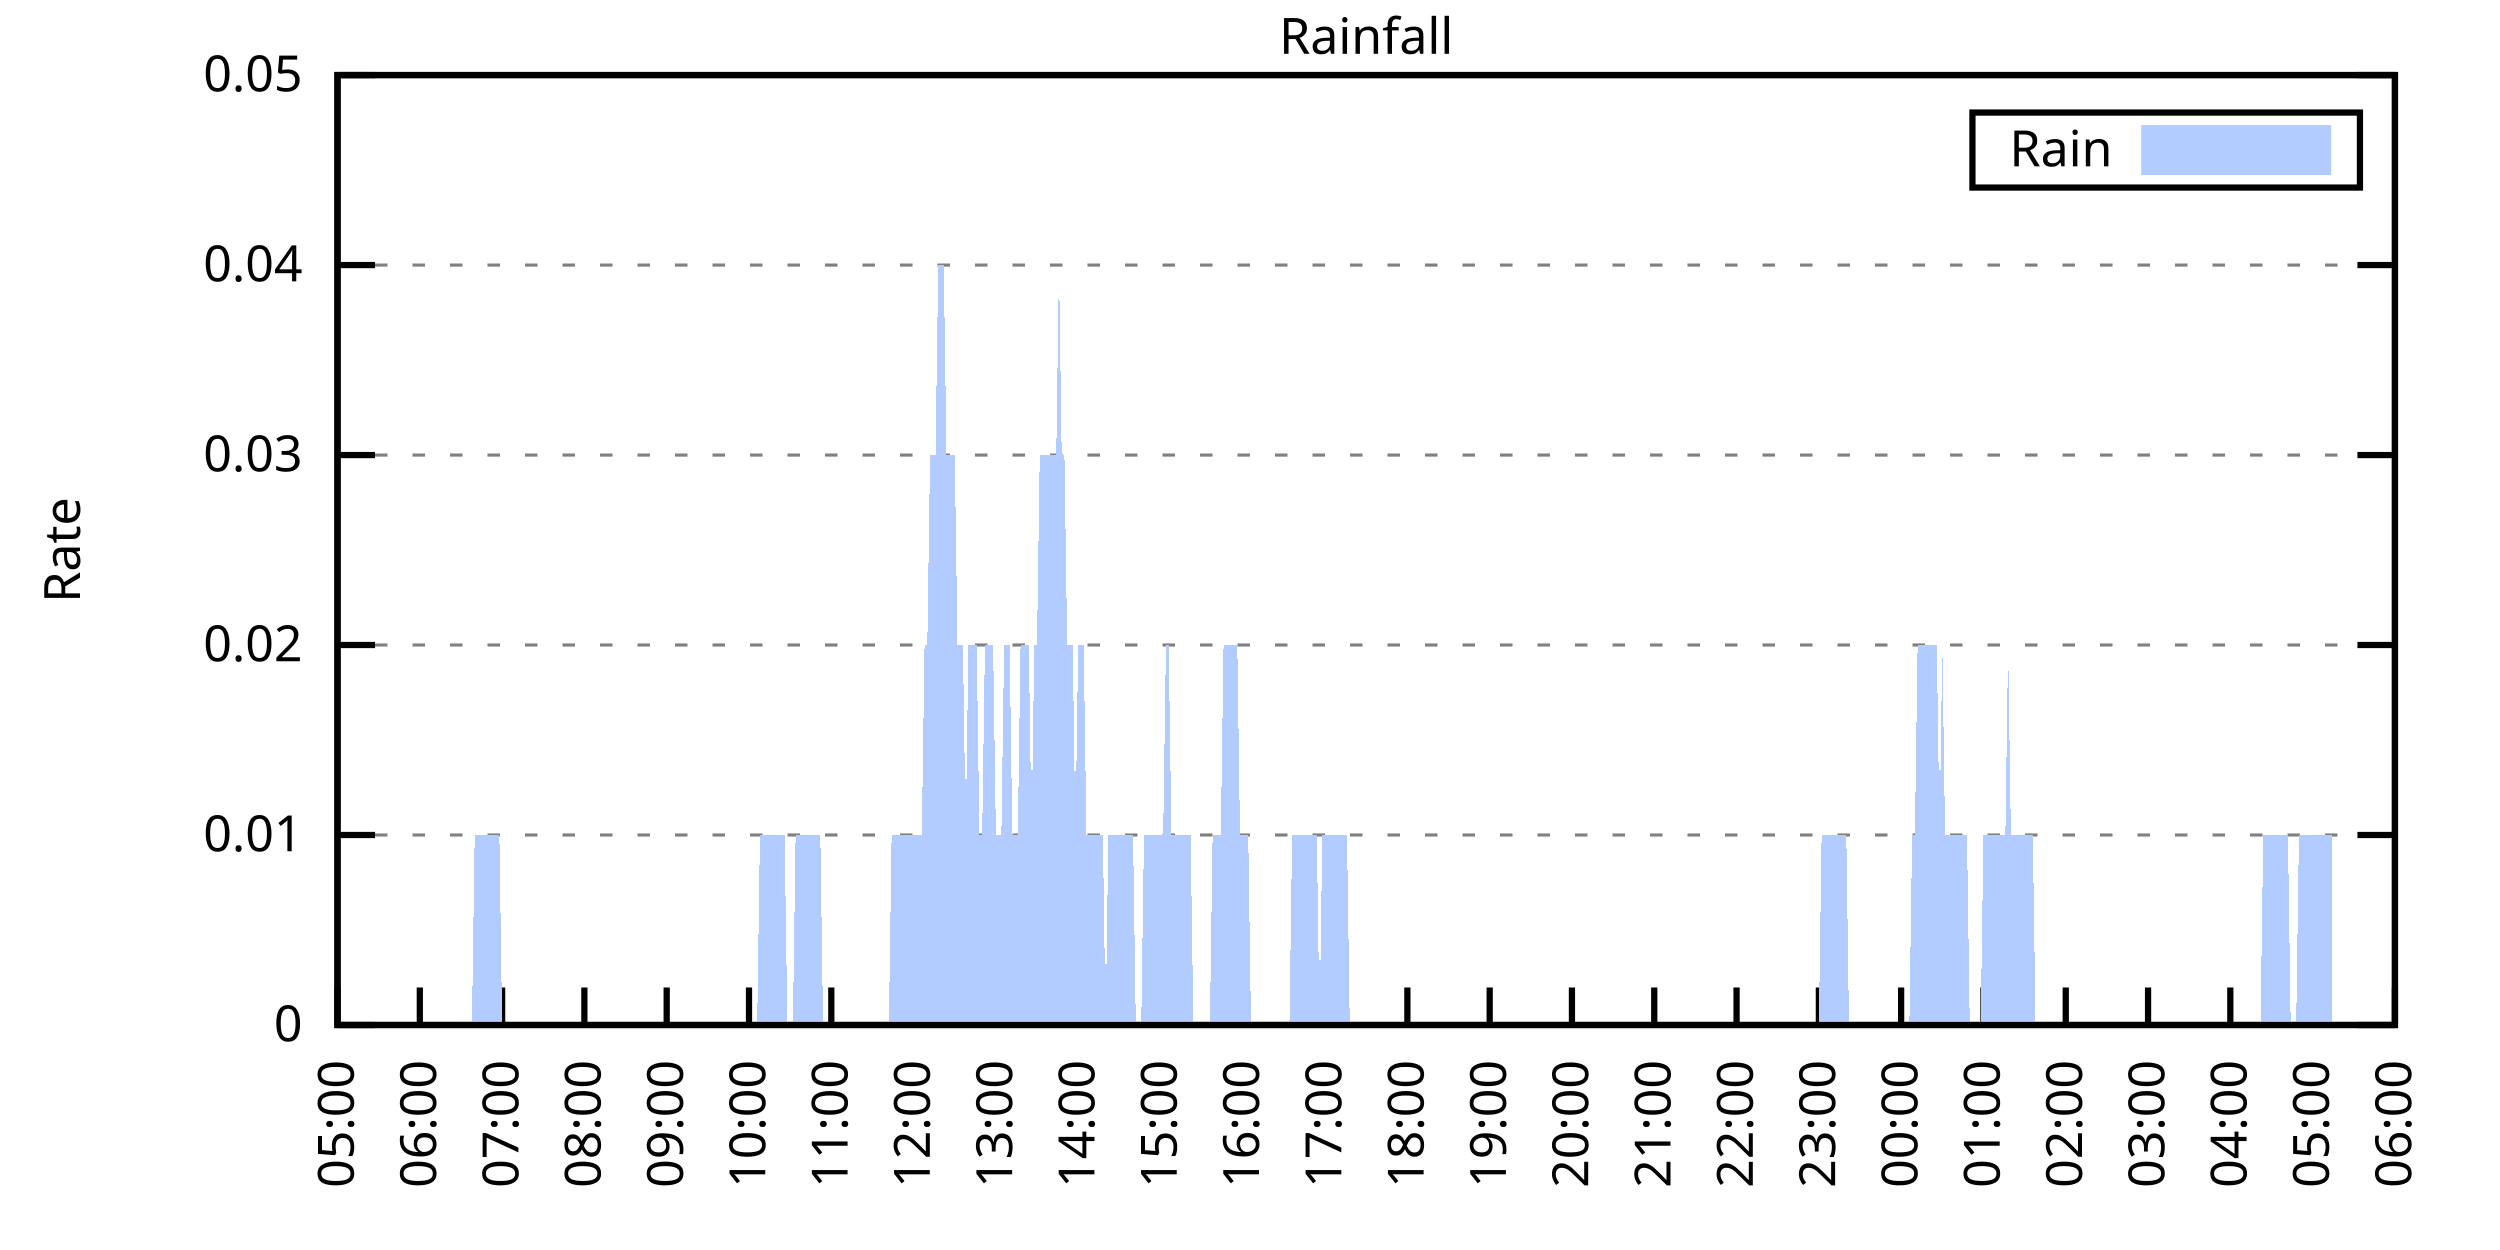
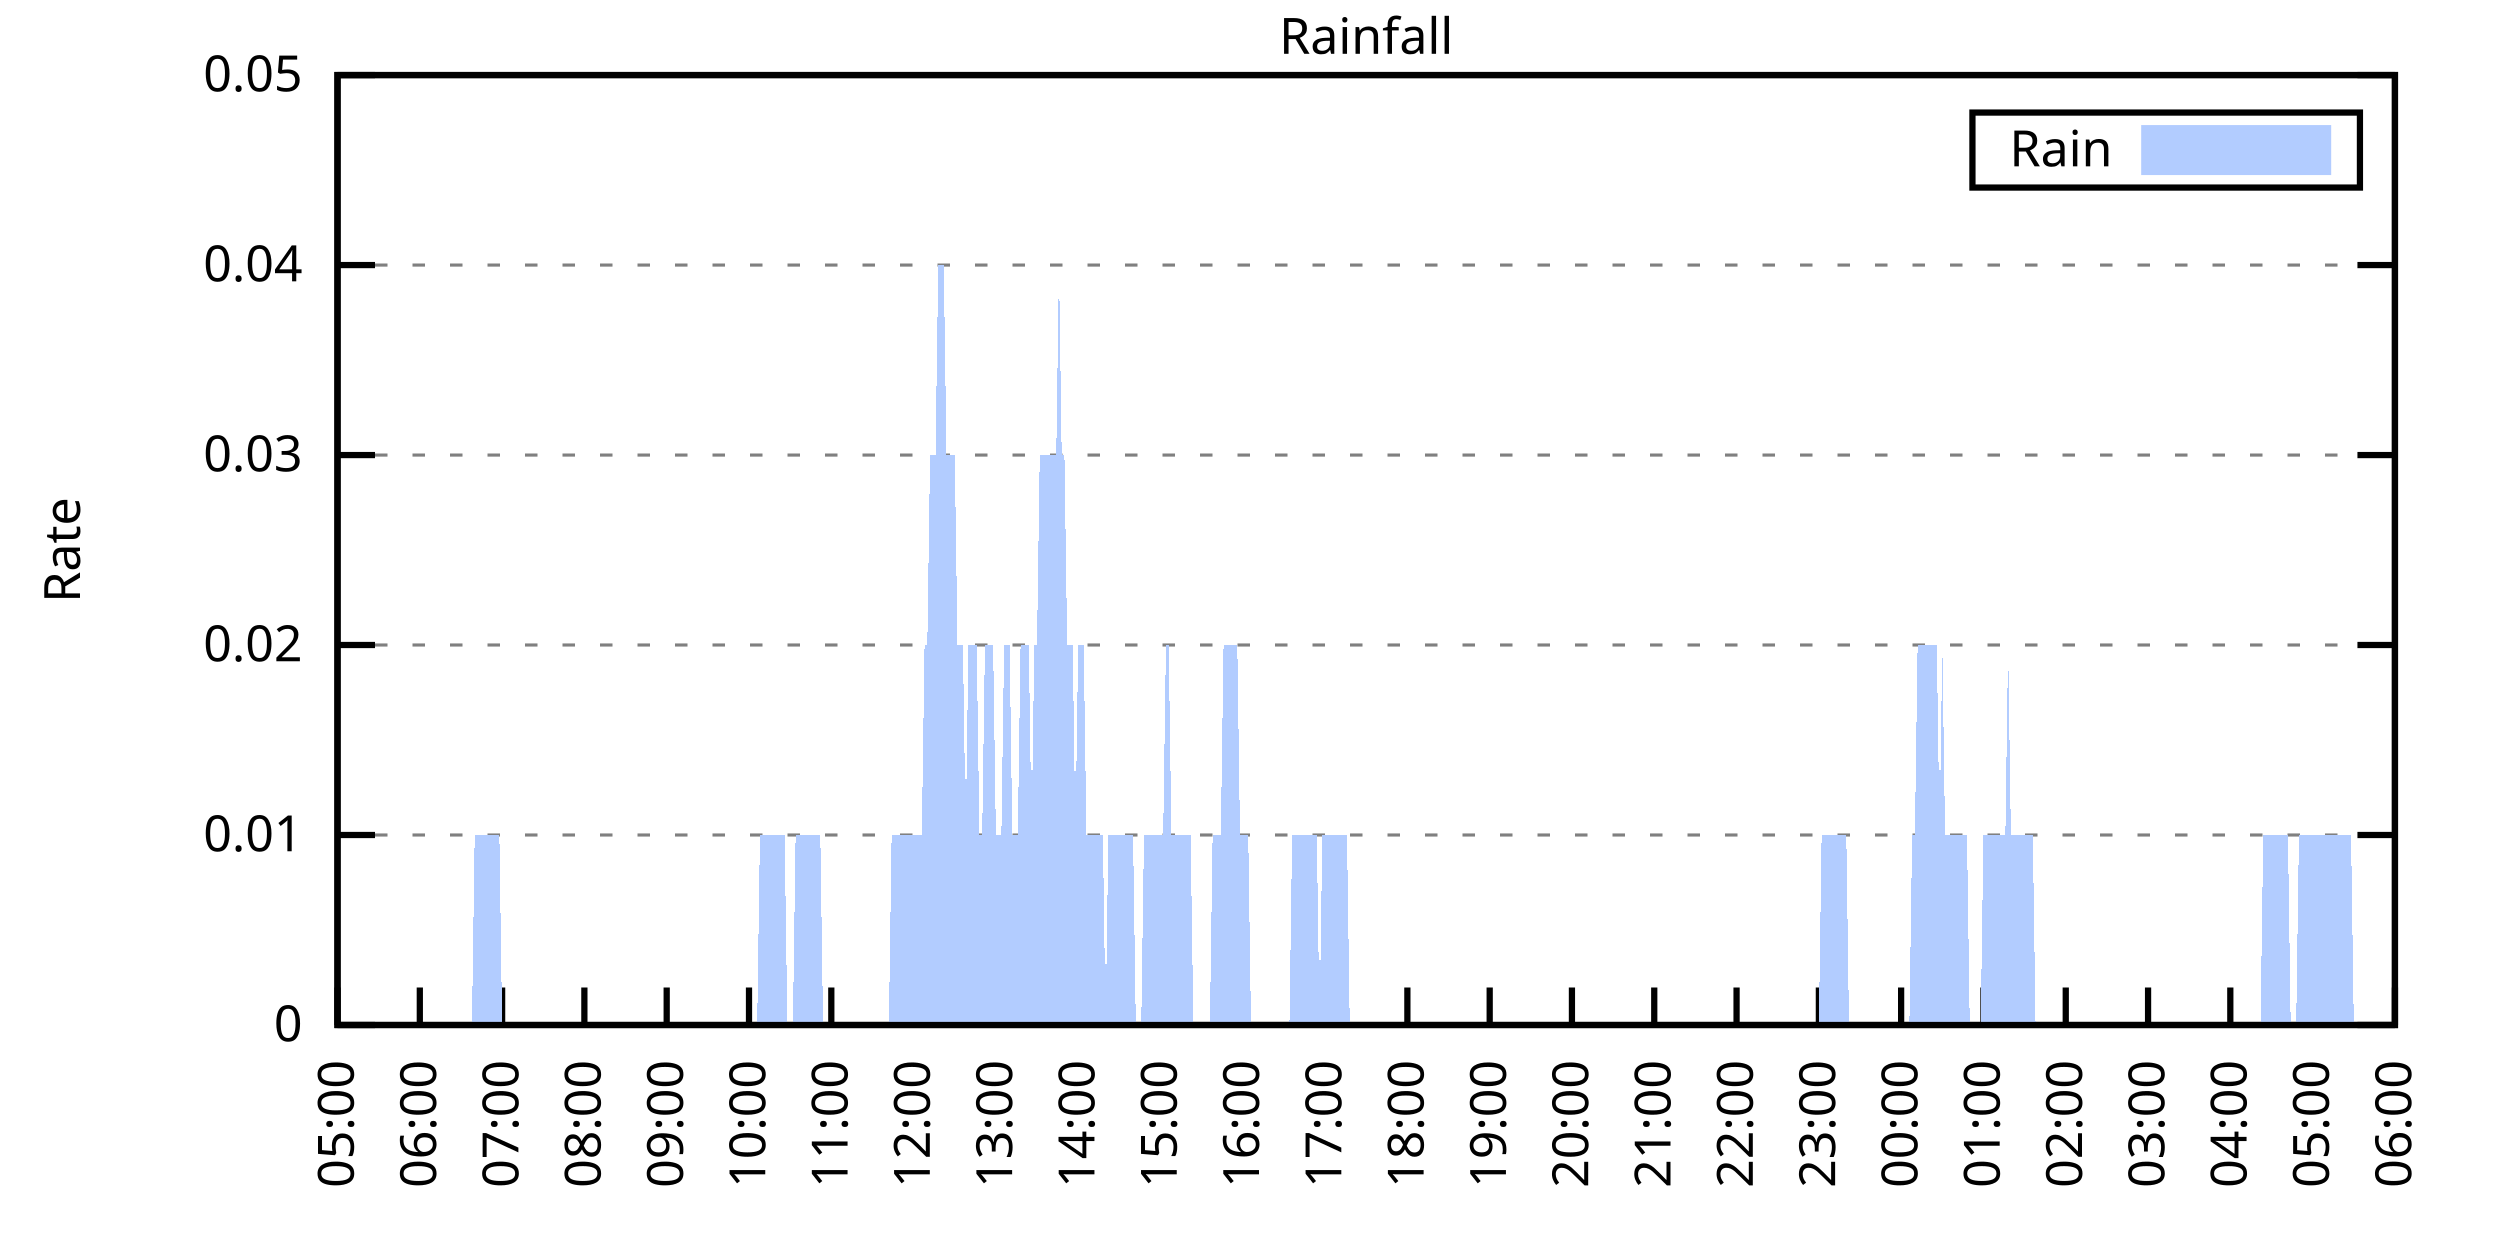
<svg xmlns="http://www.w3.org/2000/svg" xmlns:xlink="http://www.w3.org/1999/xlink" width="400" height="200" viewBox="0 0 400 200">
  <g id="gnuplot_canvas">
    <rect x="0" y="0" width="400" height="200" fill="none" />
    <defs>
      <circle id="gpDot" r="0.5" stroke-width="0.5" stroke="currentColor" />
      <path id="gpPt0" stroke-width="0.333" stroke="currentColor" d="M-1,0 h2 M0,-1 v2" />
      <path id="gpPt1" stroke-width="0.333" stroke="currentColor" d="M-1,-1 L1,1 M1,-1 L-1,1" />
      <path id="gpPt2" stroke-width="0.333" stroke="currentColor" d="M-1,0 L1,0 M0,-1 L0,1 M-1,-1 L1,1 M-1,1 L1,-1" />
      <rect id="gpPt3" stroke-width="0.333" stroke="currentColor" x="-1" y="-1" width="2" height="2" />
      <rect id="gpPt4" stroke-width="0.333" stroke="currentColor" fill="currentColor" x="-1" y="-1" width="2" height="2" />
      <circle id="gpPt5" stroke-width="0.333" stroke="currentColor" cx="0" cy="0" r="1" />
      <use xlink:href="#gpPt5" id="gpPt6" fill="currentColor" stroke="none" />
      <path id="gpPt7" stroke-width="0.333" stroke="currentColor" d="M0,-1.33 L-1.33,0.67 L1.33,0.67 z" />
      <use xlink:href="#gpPt7" id="gpPt8" fill="currentColor" stroke="none" />
      <use xlink:href="#gpPt7" id="gpPt9" stroke="currentColor" transform="rotate(180)" />
      <use xlink:href="#gpPt9" id="gpPt10" fill="currentColor" stroke="none" />
      <use xlink:href="#gpPt3" id="gpPt11" stroke="currentColor" transform="rotate(45)" />
      <use xlink:href="#gpPt11" id="gpPt12" fill="currentColor" stroke="none" />
      <path id="gpPt13" stroke-width="0.333" stroke="currentColor" d="M0,1.330 L1.265,0.411 L0.782,-1.067 L-0.782,-1.076 L-1.265,0.411 z" />
      <use xlink:href="#gpPt13" id="gpPt14" fill="currentColor" stroke="none" />
      <filter id="textbox" filterUnits="objectBoundingBox" x="0" y="0" height="1" width="1">
        <feFlood flood-color="white" flood-opacity="1" result="bgnd" />
        <feComposite in="SourceGraphic" in2="bgnd" operator="atop" />
      </filter>
      <filter id="greybox" filterUnits="objectBoundingBox" x="0" y="0" height="1" width="1">
        <feFlood flood-color="lightgrey" flood-opacity="1" result="grey" />
        <feComposite in="SourceGraphic" in2="grey" operator="atop" />
      </filter>
    </defs>
    <g fill="none" color="white" stroke="currentColor" stroke-width="1.00" stroke-linecap="butt" stroke-linejoin="miter">
</g>
    <g fill="none" color="black" stroke="currentColor" stroke-width="1.00" stroke-linecap="butt" stroke-linejoin="miter">
      <g stroke="none" shape-rendering="crispEdges">
        <polygon fill="rgb(255, 255, 255)" points="54.00,164.00 383.18,164.00 383.18,12.02 54.00,12.02 " />
      </g>
    </g>
    <g fill="none" color="black" stroke="currentColor" stroke-width="1.00" stroke-linecap="butt" stroke-linejoin="miter">
</g>
    <g fill="none" color="black" stroke="black" stroke-width="0.50" stroke-linecap="butt" stroke-linejoin="miter">
</g>
    <g fill="none" color="gray" stroke="currentColor" stroke-width="0.50" stroke-linecap="butt" stroke-linejoin="miter">
      <path stroke="gray" stroke-dasharray="2,4" class="gridline" d="M54.00,164.00 L383.19,164.00  " />
    </g>
    <g fill="none" color="gray" stroke="gray" stroke-width="1.00" stroke-linecap="butt" stroke-linejoin="miter">
</g>
    <g fill="none" color="black" stroke="currentColor" stroke-width="1.00" stroke-linecap="butt" stroke-linejoin="miter">
      <path stroke="black" d="M54.00,164.00 L60.00,164.00 M383.19,164.00 L377.19,164.00  " />
      <g transform="translate(48.40,166.60)" stroke="none" fill="black" font-family="Sans" font-size="8.00" text-anchor="end">
        <text>
          <tspan font-family="Sans"> 0</tspan>
        </text>
      </g>
    </g>
    <g fill="none" color="black" stroke="currentColor" stroke-width="1.00" stroke-linecap="butt" stroke-linejoin="miter">
</g>
    <g fill="none" color="black" stroke="black" stroke-width="0.50" stroke-linecap="butt" stroke-linejoin="miter">
</g>
    <g fill="none" color="gray" stroke="currentColor" stroke-width="0.50" stroke-linecap="butt" stroke-linejoin="miter">
      <path stroke="gray" stroke-dasharray="2,4" class="gridline" d="M54.00,133.60 L383.19,133.60  " />
    </g>
    <g fill="none" color="gray" stroke="gray" stroke-width="1.00" stroke-linecap="butt" stroke-linejoin="miter">
</g>
    <g fill="none" color="black" stroke="currentColor" stroke-width="1.00" stroke-linecap="butt" stroke-linejoin="miter">
      <path stroke="black" d="M54.00,133.60 L60.00,133.60 M383.19,133.60 L377.19,133.60  " />
      <g transform="translate(48.40,136.20)" stroke="none" fill="black" font-family="Sans" font-size="8.00" text-anchor="end">
        <text>
          <tspan font-family="Sans"> 0.01</tspan>
        </text>
      </g>
    </g>
    <g fill="none" color="black" stroke="currentColor" stroke-width="1.00" stroke-linecap="butt" stroke-linejoin="miter">
</g>
    <g fill="none" color="black" stroke="black" stroke-width="0.50" stroke-linecap="butt" stroke-linejoin="miter">
</g>
    <g fill="none" color="gray" stroke="currentColor" stroke-width="0.50" stroke-linecap="butt" stroke-linejoin="miter">
      <path stroke="gray" stroke-dasharray="2,4" class="gridline" d="M54.00,103.20 L383.19,103.20  " />
    </g>
    <g fill="none" color="gray" stroke="gray" stroke-width="1.00" stroke-linecap="butt" stroke-linejoin="miter">
</g>
    <g fill="none" color="black" stroke="currentColor" stroke-width="1.00" stroke-linecap="butt" stroke-linejoin="miter">
      <path stroke="black" d="M54.00,103.20 L60.00,103.20 M383.19,103.20 L377.19,103.20  " />
      <g transform="translate(48.40,105.80)" stroke="none" fill="black" font-family="Sans" font-size="8.00" text-anchor="end">
        <text>
          <tspan font-family="Sans"> 0.02</tspan>
        </text>
      </g>
    </g>
    <g fill="none" color="black" stroke="currentColor" stroke-width="1.00" stroke-linecap="butt" stroke-linejoin="miter">
</g>
    <g fill="none" color="black" stroke="black" stroke-width="0.50" stroke-linecap="butt" stroke-linejoin="miter">
</g>
    <g fill="none" color="gray" stroke="currentColor" stroke-width="0.50" stroke-linecap="butt" stroke-linejoin="miter">
      <path stroke="gray" stroke-dasharray="2,4" class="gridline" d="M54.00,72.81 L383.19,72.81  " />
    </g>
    <g fill="none" color="gray" stroke="gray" stroke-width="1.00" stroke-linecap="butt" stroke-linejoin="miter">
</g>
    <g fill="none" color="black" stroke="currentColor" stroke-width="1.00" stroke-linecap="butt" stroke-linejoin="miter">
      <path stroke="black" d="M54.00,72.81 L60.00,72.81 M383.19,72.81 L377.19,72.81  " />
      <g transform="translate(48.40,75.41)" stroke="none" fill="black" font-family="Sans" font-size="8.00" text-anchor="end">
        <text>
          <tspan font-family="Sans"> 0.03</tspan>
        </text>
      </g>
    </g>
    <g fill="none" color="black" stroke="currentColor" stroke-width="1.00" stroke-linecap="butt" stroke-linejoin="miter">
</g>
    <g fill="none" color="black" stroke="black" stroke-width="0.50" stroke-linecap="butt" stroke-linejoin="miter">
</g>
    <g fill="none" color="gray" stroke="currentColor" stroke-width="0.50" stroke-linecap="butt" stroke-linejoin="miter">
      <path stroke="gray" stroke-dasharray="2,4" class="gridline" d="M54.00,42.41 L383.19,42.41  " />
    </g>
    <g fill="none" color="gray" stroke="gray" stroke-width="1.00" stroke-linecap="butt" stroke-linejoin="miter">
</g>
    <g fill="none" color="black" stroke="currentColor" stroke-width="1.00" stroke-linecap="butt" stroke-linejoin="miter">
      <path stroke="black" d="M54.00,42.41 L60.00,42.41 M383.19,42.41 L377.19,42.41  " />
      <g transform="translate(48.40,45.01)" stroke="none" fill="black" font-family="Sans" font-size="8.00" text-anchor="end">
        <text>
          <tspan font-family="Sans"> 0.04</tspan>
        </text>
      </g>
    </g>
    <g fill="none" color="black" stroke="currentColor" stroke-width="1.00" stroke-linecap="butt" stroke-linejoin="miter">
</g>
    <g fill="none" color="black" stroke="black" stroke-width="0.50" stroke-linecap="butt" stroke-linejoin="miter">
</g>
    <g fill="none" color="gray" stroke="currentColor" stroke-width="0.50" stroke-linecap="butt" stroke-linejoin="miter">
      <path stroke="gray" stroke-dasharray="2,4" class="gridline" d="M54.00,12.01 L383.19,12.01  " />
    </g>
    <g fill="none" color="gray" stroke="gray" stroke-width="1.00" stroke-linecap="butt" stroke-linejoin="miter">
</g>
    <g fill="none" color="black" stroke="currentColor" stroke-width="1.00" stroke-linecap="butt" stroke-linejoin="miter">
      <path stroke="black" d="M54.00,12.01 L60.00,12.01 M383.19,12.01 L377.19,12.01  " />
      <g transform="translate(48.40,14.61)" stroke="none" fill="black" font-family="Sans" font-size="8.00" text-anchor="end">
        <text>
          <tspan font-family="Sans"> 0.05</tspan>
        </text>
      </g>
    </g>
    <g fill="none" color="black" stroke="currentColor" stroke-width="1.00" stroke-linecap="butt" stroke-linejoin="miter">
      <path stroke="black" d="M54.00,164.00 L54.00,158.00  " />
      <g transform="translate(56.60,169.60) rotate(270.00)" stroke="none" fill="black" font-family="Sans" font-size="8.00" text-anchor="end">
        <text>
          <tspan font-family="Sans">05:00</tspan>
        </text>
      </g>
    </g>
    <g fill="none" color="black" stroke="currentColor" stroke-width="1.00" stroke-linecap="butt" stroke-linejoin="miter">
      <path stroke="black" d="M67.17,164.00 L67.17,158.00  " />
      <g transform="translate(69.77,169.60) rotate(270.00)" stroke="none" fill="black" font-family="Sans" font-size="8.00" text-anchor="end">
        <text>
          <tspan font-family="Sans">06:00</tspan>
        </text>
      </g>
    </g>
    <g fill="none" color="black" stroke="currentColor" stroke-width="1.00" stroke-linecap="butt" stroke-linejoin="miter">
      <path stroke="black" d="M80.34,164.00 L80.34,158.00  " />
      <g transform="translate(82.94,169.60) rotate(270.00)" stroke="none" fill="black" font-family="Sans" font-size="8.00" text-anchor="end">
        <text>
          <tspan font-family="Sans">07:00</tspan>
        </text>
      </g>
    </g>
    <g fill="none" color="black" stroke="currentColor" stroke-width="1.00" stroke-linecap="butt" stroke-linejoin="miter">
      <path stroke="black" d="M93.50,164.00 L93.50,158.00  " />
      <g transform="translate(96.10,169.60) rotate(270.00)" stroke="none" fill="black" font-family="Sans" font-size="8.00" text-anchor="end">
        <text>
          <tspan font-family="Sans">08:00</tspan>
        </text>
      </g>
    </g>
    <g fill="none" color="black" stroke="currentColor" stroke-width="1.00" stroke-linecap="butt" stroke-linejoin="miter">
      <path stroke="black" d="M106.67,164.00 L106.67,158.00  " />
      <g transform="translate(109.27,169.60) rotate(270.00)" stroke="none" fill="black" font-family="Sans" font-size="8.00" text-anchor="end">
        <text>
          <tspan font-family="Sans">09:00</tspan>
        </text>
      </g>
    </g>
    <g fill="none" color="black" stroke="currentColor" stroke-width="1.00" stroke-linecap="butt" stroke-linejoin="miter">
      <path stroke="black" d="M119.84,164.00 L119.84,158.00  " />
      <g transform="translate(122.44,169.60) rotate(270.00)" stroke="none" fill="black" font-family="Sans" font-size="8.00" text-anchor="end">
        <text>
          <tspan font-family="Sans">10:00</tspan>
        </text>
      </g>
    </g>
    <g fill="none" color="black" stroke="currentColor" stroke-width="1.00" stroke-linecap="butt" stroke-linejoin="miter">
      <path stroke="black" d="M133.01,164.00 L133.01,158.00  " />
      <g transform="translate(135.61,169.60) rotate(270.00)" stroke="none" fill="black" font-family="Sans" font-size="8.00" text-anchor="end">
        <text>
          <tspan font-family="Sans">11:00</tspan>
        </text>
      </g>
    </g>
    <g fill="none" color="black" stroke="currentColor" stroke-width="1.00" stroke-linecap="butt" stroke-linejoin="miter">
      <path stroke="black" d="M146.17,164.00 L146.17,158.00  " />
      <g transform="translate(148.77,169.60) rotate(270.00)" stroke="none" fill="black" font-family="Sans" font-size="8.00" text-anchor="end">
        <text>
          <tspan font-family="Sans">12:00</tspan>
        </text>
      </g>
    </g>
    <g fill="none" color="black" stroke="currentColor" stroke-width="1.00" stroke-linecap="butt" stroke-linejoin="miter">
      <path stroke="black" d="M159.34,164.00 L159.34,158.00  " />
      <g transform="translate(161.94,169.60) rotate(270.00)" stroke="none" fill="black" font-family="Sans" font-size="8.00" text-anchor="end">
        <text>
          <tspan font-family="Sans">13:00</tspan>
        </text>
      </g>
    </g>
    <g fill="none" color="black" stroke="currentColor" stroke-width="1.00" stroke-linecap="butt" stroke-linejoin="miter">
      <path stroke="black" d="M172.51,164.00 L172.51,158.00  " />
      <g transform="translate(175.11,169.60) rotate(270.00)" stroke="none" fill="black" font-family="Sans" font-size="8.00" text-anchor="end">
        <text>
          <tspan font-family="Sans">14:00</tspan>
        </text>
      </g>
    </g>
    <g fill="none" color="black" stroke="currentColor" stroke-width="1.00" stroke-linecap="butt" stroke-linejoin="miter">
      <path stroke="black" d="M185.68,164.00 L185.68,158.00  " />
      <g transform="translate(188.28,169.60) rotate(270.00)" stroke="none" fill="black" font-family="Sans" font-size="8.00" text-anchor="end">
        <text>
          <tspan font-family="Sans">15:00</tspan>
        </text>
      </g>
    </g>
    <g fill="none" color="black" stroke="currentColor" stroke-width="1.00" stroke-linecap="butt" stroke-linejoin="miter">
      <path stroke="black" d="M198.84,164.00 L198.84,158.00  " />
      <g transform="translate(201.44,169.60) rotate(270.00)" stroke="none" fill="black" font-family="Sans" font-size="8.00" text-anchor="end">
        <text>
          <tspan font-family="Sans">16:00</tspan>
        </text>
      </g>
    </g>
    <g fill="none" color="black" stroke="currentColor" stroke-width="1.00" stroke-linecap="butt" stroke-linejoin="miter">
      <path stroke="black" d="M212.01,164.00 L212.01,158.00  " />
      <g transform="translate(214.61,169.60) rotate(270.00)" stroke="none" fill="black" font-family="Sans" font-size="8.00" text-anchor="end">
        <text>
          <tspan font-family="Sans">17:00</tspan>
        </text>
      </g>
    </g>
    <g fill="none" color="black" stroke="currentColor" stroke-width="1.00" stroke-linecap="butt" stroke-linejoin="miter">
      <path stroke="black" d="M225.18,164.00 L225.18,158.00  " />
      <g transform="translate(227.78,169.60) rotate(270.00)" stroke="none" fill="black" font-family="Sans" font-size="8.00" text-anchor="end">
        <text>
          <tspan font-family="Sans">18:00</tspan>
        </text>
      </g>
    </g>
    <g fill="none" color="black" stroke="currentColor" stroke-width="1.00" stroke-linecap="butt" stroke-linejoin="miter">
      <path stroke="black" d="M238.35,164.00 L238.35,158.00  " />
      <g transform="translate(240.95,169.60) rotate(270.00)" stroke="none" fill="black" font-family="Sans" font-size="8.00" text-anchor="end">
        <text>
          <tspan font-family="Sans">19:00</tspan>
        </text>
      </g>
    </g>
    <g fill="none" color="black" stroke="currentColor" stroke-width="1.00" stroke-linecap="butt" stroke-linejoin="miter">
      <path stroke="black" d="M251.51,164.00 L251.51,158.00  " />
      <g transform="translate(254.11,169.60) rotate(270.00)" stroke="none" fill="black" font-family="Sans" font-size="8.00" text-anchor="end">
        <text>
          <tspan font-family="Sans">20:00</tspan>
        </text>
      </g>
    </g>
    <g fill="none" color="black" stroke="currentColor" stroke-width="1.00" stroke-linecap="butt" stroke-linejoin="miter">
      <path stroke="black" d="M264.68,164.00 L264.68,158.00  " />
      <g transform="translate(267.28,169.60) rotate(270.00)" stroke="none" fill="black" font-family="Sans" font-size="8.00" text-anchor="end">
        <text>
          <tspan font-family="Sans">21:00</tspan>
        </text>
      </g>
    </g>
    <g fill="none" color="black" stroke="currentColor" stroke-width="1.00" stroke-linecap="butt" stroke-linejoin="miter">
      <path stroke="black" d="M277.85,164.00 L277.85,158.00  " />
      <g transform="translate(280.45,169.60) rotate(270.00)" stroke="none" fill="black" font-family="Sans" font-size="8.00" text-anchor="end">
        <text>
          <tspan font-family="Sans">22:00</tspan>
        </text>
      </g>
    </g>
    <g fill="none" color="black" stroke="currentColor" stroke-width="1.00" stroke-linecap="butt" stroke-linejoin="miter">
      <path stroke="black" d="M291.02,164.00 L291.02,158.00  " />
      <g transform="translate(293.62,169.60) rotate(270.00)" stroke="none" fill="black" font-family="Sans" font-size="8.00" text-anchor="end">
        <text>
          <tspan font-family="Sans">23:00</tspan>
        </text>
      </g>
    </g>
    <g fill="none" color="black" stroke="currentColor" stroke-width="1.00" stroke-linecap="butt" stroke-linejoin="miter">
      <path stroke="black" d="M304.18,164.00 L304.18,158.00  " />
      <g transform="translate(306.78,169.60) rotate(270.00)" stroke="none" fill="black" font-family="Sans" font-size="8.00" text-anchor="end">
        <text>
          <tspan font-family="Sans">00:00</tspan>
        </text>
      </g>
    </g>
    <g fill="none" color="black" stroke="currentColor" stroke-width="1.00" stroke-linecap="butt" stroke-linejoin="miter">
      <path stroke="black" d="M317.35,164.00 L317.35,158.00  " />
      <g transform="translate(319.95,169.60) rotate(270.00)" stroke="none" fill="black" font-family="Sans" font-size="8.00" text-anchor="end">
        <text>
          <tspan font-family="Sans">01:00</tspan>
        </text>
      </g>
    </g>
    <g fill="none" color="black" stroke="currentColor" stroke-width="1.00" stroke-linecap="butt" stroke-linejoin="miter">
      <path stroke="black" d="M330.52,164.00 L330.52,158.00  " />
      <g transform="translate(333.12,169.60) rotate(270.00)" stroke="none" fill="black" font-family="Sans" font-size="8.00" text-anchor="end">
        <text>
          <tspan font-family="Sans">02:00</tspan>
        </text>
      </g>
    </g>
    <g fill="none" color="black" stroke="currentColor" stroke-width="1.00" stroke-linecap="butt" stroke-linejoin="miter">
      <path stroke="black" d="M343.69,164.00 L343.69,158.00  " />
      <g transform="translate(346.29,169.60) rotate(270.00)" stroke="none" fill="black" font-family="Sans" font-size="8.00" text-anchor="end">
        <text>
          <tspan font-family="Sans">03:00</tspan>
        </text>
      </g>
    </g>
    <g fill="none" color="black" stroke="currentColor" stroke-width="1.00" stroke-linecap="butt" stroke-linejoin="miter">
      <path stroke="black" d="M356.85,164.00 L356.85,158.00  " />
      <g transform="translate(359.45,169.60) rotate(270.00)" stroke="none" fill="black" font-family="Sans" font-size="8.00" text-anchor="end">
        <text>
          <tspan font-family="Sans">04:00</tspan>
        </text>
      </g>
    </g>
    <g fill="none" color="black" stroke="currentColor" stroke-width="1.00" stroke-linecap="butt" stroke-linejoin="miter">
      <path stroke="black" d="M370.02,164.00 L370.02,158.00  " />
      <g transform="translate(372.62,169.60) rotate(270.00)" stroke="none" fill="black" font-family="Sans" font-size="8.00" text-anchor="end">
        <text>
          <tspan font-family="Sans">05:00</tspan>
        </text>
      </g>
    </g>
    <g fill="none" color="black" stroke="currentColor" stroke-width="1.00" stroke-linecap="butt" stroke-linejoin="miter">
      <path stroke="black" d="M383.19,164.00 L383.19,158.00  " />
      <g transform="translate(385.79,169.60) rotate(270.00)" stroke="none" fill="black" font-family="Sans" font-size="8.00" text-anchor="end">
        <text>
          <tspan font-family="Sans">06:00</tspan>
        </text>
      </g>
    </g>
    <g fill="none" color="black" stroke="currentColor" stroke-width="1.00" stroke-linecap="butt" stroke-linejoin="miter">
</g>
    <g fill="none" color="black" stroke="currentColor" stroke-width="1.00" stroke-linecap="butt" stroke-linejoin="miter">
      <path stroke="black" d="M54.00,12.01 L54.00,164.00 L383.19,164.00 L383.19,12.01 L54.00,12.01 Z  " />
    </g>
    <g fill="none" color="black" stroke="currentColor" stroke-width="1.00" stroke-linecap="butt" stroke-linejoin="miter">
</g>
    <g fill="none" color="black" stroke="currentColor" stroke-width="1.00" stroke-linecap="butt" stroke-linejoin="miter">
      <path stroke="black" d="M315.59,30.01 L315.59,18.01 L377.59,18.01 L377.59,30.01 L315.59,30.01 Z  " />
    </g>
    <g id="Rainfall_plot_1">
      <g fill="none" color="white" stroke="black" stroke-width="2.00" stroke-linecap="butt" stroke-linejoin="miter">
</g>
      <g fill="none" color="black" stroke="currentColor" stroke-width="2.00" stroke-linecap="butt" stroke-linejoin="miter">
        <g transform="translate(337.99,26.61)" stroke="none" fill="black" font-family="Sans" font-size="8.00" text-anchor="end">
          <text>
            <tspan font-family="Sans">Rain</tspan>
          </text>
        </g>
      </g>
      <g fill="none" color="black" stroke="currentColor" stroke-width="2.00" stroke-linecap="butt" stroke-linejoin="miter">
        <g stroke="none" shape-rendering="crispEdges">
          <polygon fill="rgb(178, 204, 255)" points="343.59,27.01 371.99,27.01 371.99,21.01 343.59,21.01 " />
        </g>
        <path stroke="rgb(178, 204, 255)" d="M343.59,27.01 L371.99,27.01 L371.99,21.01 L343.59,21.01 L343.59,27.01 Z  " />
      </g>
      <g fill="none" color="black" stroke="currentColor" stroke-width="2.00" stroke-linecap="butt" stroke-linejoin="miter">
        <g stroke="none" shape-rendering="crispEdges">
-           <polygon fill="rgb(178, 204, 255)" points="57.51,164.00 57.95,164.00 58.39,164.00 58.83,164.00 59.27,164.00 59.71,164.00 60.14,164.00 60.58,164.00 61.02,164.00 61.46,164.00 61.90,164.00 62.34,164.00 62.78,164.00 63.22,164.00 63.66,164.00 64.10,164.00 64.53,164.00 64.97,164.00 65.41,164.00 65.85,164.00 66.29,164.00 66.73,164.00 67.17,164.00 67.61,164.00 68.05,164.00 68.48,164.00 68.92,164.00 69.36,164.00 69.80,164.00 70.24,164.00 70.68,164.00 71.12,164.00 71.56,164.00 72.00,164.00 72.43,164.00 72.87,164.00 73.31,164.00 73.75,164.00 74.19,164.00 74.63,164.00 75.07,164.00 75.51,164.00 75.95,133.60 76.38,133.60 76.82,133.60 77.26,133.60 77.70,133.60 78.14,133.60 78.58,133.60 79.02,133.60 79.46,133.60 79.90,133.60 80.34,164.00 80.77,164.00 81.21,164.00 81.65,164.00 82.09,164.00 82.53,164.00 82.97,164.00 83.41,164.00 83.85,164.00 84.29,164.00 84.72,164.00 85.16,164.00 85.60,164.00 86.04,164.00 86.48,164.00 86.92,164.00 87.36,164.00 87.80,164.00 88.24,164.00 88.67,164.00 89.11,164.00 89.55,164.00 89.99,164.00 90.43,164.00 90.87,164.00 91.31,164.00 91.75,164.00 92.19,164.00 92.62,164.00 93.06,164.00 93.50,164.00 93.94,164.00 94.38,164.00 94.82,164.00 95.26,164.00 95.70,164.00 96.14,164.00 96.58,164.00 97.01,164.00 97.45,164.00 97.89,164.00 98.33,164.00 98.77,164.00 99.21,164.00 99.65,164.00 100.09,164.00 100.53,164.00 100.96,164.00 101.40,164.00 101.84,164.00 102.28,164.00 102.72,164.00 103.16,164.00 103.60,164.00 104.04,164.00 104.48,164.00 104.91,164.00 105.35,164.00 105.79,164.00 106.23,164.00 106.67,164.00 107.11,164.00 107.55,164.00 107.99,164.00 108.43,164.00 108.87,164.00 109.30,164.00 109.74,164.00 110.18,164.00 110.62,164.00 111.06,164.00 111.50,164.00 111.94,164.00 112.38,164.00 112.82,164.00 113.25,164.00 113.69,164.00 114.13,164.00 114.57,164.00 115.01,164.00 115.45,164.00 115.89,164.00 116.33,164.00 116.77,164.00 117.20,164.00 117.64,164.00 118.08,164.00 118.52,164.00 118.96,164.00 119.40,164.00 119.84,164.00 120.28,164.00 120.72,164.00 121.15,164.00 121.59,133.60 122.03,133.60 122.47,133.60 122.91,133.60 123.35,133.60 123.79,133.60 124.23,133.60 124.67,133.60 125.11,133.60 125.54,133.60 125.98,164.00 126.42,164.00 126.86,164.00 127.30,133.60 127.74,133.60 128.18,133.60 128.62,133.60 129.06,133.60 129.49,133.60 129.93,133.60 130.37,133.60 130.81,133.60 131.25,133.60 131.69,164.00 132.13,164.00 132.57,164.00 133.01,164.00 133.44,164.00 133.88,164.00 134.32,164.00 134.76,164.00 135.20,164.00 135.64,164.00 136.08,164.00 136.52,164.00 136.96,164.00 137.39,164.00 137.83,164.00 138.27,164.00 138.71,164.00 139.15,164.00 139.59,164.00 140.03,164.00 140.47,164.00 140.91,164.00 141.35,164.00 141.78,164.00 142.22,164.00 142.66,133.60 143.10,133.60 143.54,133.60 143.98,133.60 144.42,133.60 144.86,133.60 145.30,133.60 145.73,133.60 146.17,133.60 146.61,133.60 147.05,133.60 147.49,133.60 147.93,103.20 148.37,103.20 148.81,72.81 149.25,72.81 149.68,72.81 150.12,42.41 150.56,42.41 151.00,42.41 151.44,72.81 151.88,72.81 152.32,72.81 152.76,72.81 153.20,103.20 153.63,103.20 154.07,103.20 154.51,133.60 154.95,103.20 155.39,103.20 155.83,103.20 156.27,103.20 156.71,133.60 157.15,133.60 157.59,103.20 158.02,103.20 158.46,103.20 158.90,103.20 159.34,133.60 159.78,133.60 160.22,133.60 160.66,103.20 161.10,103.20 161.54,103.20 161.97,133.60 162.41,133.60 162.85,133.60 163.29,103.20 163.73,103.20 164.17,103.20 164.61,103.20 165.05,133.60 165.49,103.20 165.92,103.20 166.36,72.81 166.80,72.81 167.24,72.81 167.68,72.81 168.12,72.81 168.56,72.81 169.00,72.81 169.44,42.41 169.87,72.81 170.31,72.81 170.75,103.20 171.19,103.20 171.63,103.20 172.07,133.60 172.51,103.20 172.95,103.20 173.39,103.20 173.83,133.60 174.26,133.60 174.70,133.60 175.14,133.60 175.58,133.60 176.02,133.60 176.46,133.60 176.90,164.00 177.34,133.60 177.78,133.60 178.21,133.60 178.65,133.60 179.09,133.60 179.53,133.60 179.97,133.60 180.41,133.60 180.85,133.60 181.29,133.60 181.73,164.00 182.16,164.00 182.60,164.00 183.04,133.60 183.48,133.60 183.92,133.60 184.36,133.60 184.80,133.60 185.24,133.60 185.68,133.60 186.11,133.60 186.55,103.20 186.99,103.20 187.43,133.60 187.87,133.60 188.31,133.60 188.75,133.60 189.19,133.60 189.63,133.60 190.07,133.60 190.50,133.60 190.94,164.00 191.38,164.00 191.82,164.00 192.26,164.00 192.70,164.00 193.14,164.00 193.58,164.00 194.02,133.60 194.45,133.60 194.89,133.60 195.33,133.60 195.77,103.20 196.21,103.20 196.65,103.20 197.09,103.20 197.53,103.20 197.97,103.20 198.40,133.60 198.84,133.60 199.28,133.60 199.72,133.60 200.16,164.00 200.60,164.00 201.04,164.00 201.48,164.00 201.92,164.00 202.35,164.00 202.79,164.00 203.23,164.00 203.67,164.00 204.11,164.00 204.55,164.00 204.99,164.00 205.43,164.00 205.87,164.00 206.31,164.00 206.74,133.60 207.18,133.60 207.62,133.60 208.06,133.60 208.50,133.60 208.94,133.60 209.38,133.60 209.82,133.60 210.26,133.60 210.69,133.60 211.13,164.00 211.57,133.60 212.01,133.60 212.45,133.60 212.89,133.60 213.33,133.60 213.77,133.60 214.21,133.60 214.64,133.60 215.08,133.60 215.52,133.60 215.96,164.00 216.40,164.00 216.84,164.00 217.28,164.00 217.72,164.00 218.16,164.00 218.60,164.00 219.03,164.00 219.47,164.00 219.91,164.00 220.35,164.00 220.79,164.00 221.23,164.00 221.67,164.00 222.11,164.00 222.55,164.00 222.98,164.00 223.42,164.00 223.86,164.00 224.30,164.00 224.74,164.00 225.18,164.00 225.62,164.00 226.06,164.00 226.50,164.00 226.93,164.00 227.37,164.00 227.81,164.00 228.25,164.00 228.69,164.00 229.13,164.00 229.57,164.00 230.01,164.00 230.45,164.00 230.88,164.00 231.32,164.00 231.76,164.00 232.20,164.00 232.64,164.00 233.08,164.00 233.52,164.00 233.96,164.00 234.40,164.00 234.84,164.00 235.27,164.00 235.71,164.00 236.15,164.00 236.59,164.00 237.03,164.00 237.47,164.00 237.91,164.00 238.35,164.00 238.79,164.00 239.22,164.00 239.66,164.00 240.10,164.00 240.54,164.00 240.98,164.00 241.42,164.00 241.86,164.00 242.30,164.00 242.74,164.00 243.17,164.00 243.61,164.00 244.05,164.00 244.49,164.00 244.93,164.00 245.37,164.00 245.81,164.00 246.25,164.00 246.69,164.00 247.12,164.00 247.56,164.00 248.00,164.00 248.44,164.00 248.88,164.00 249.32,164.00 249.76,164.00 250.20,164.00 250.64,164.00 251.08,164.00 251.51,164.00 251.95,164.00 252.39,164.00 252.83,164.00 253.27,164.00 253.71,164.00 254.15,164.00 254.59,164.00 255.03,164.00 255.46,164.00 255.90,164.00 256.34,164.00 256.78,164.00 257.22,164.00 257.66,164.00 258.10,164.00 258.54,164.00 258.98,164.00 259.41,164.00 259.85,164.00 260.29,164.00 260.73,164.00 261.17,164.00 261.61,164.00 262.05,164.00 262.49,164.00 262.93,164.00 263.36,164.00 263.80,164.00 264.24,164.00 264.68,164.00 265.12,164.00 265.56,164.00 266.00,164.00 266.44,164.00 266.88,164.00 267.32,164.00 267.75,164.00 268.19,164.00 268.63,164.00 269.07,164.00 269.51,164.00 269.95,164.00 270.39,164.00 270.83,164.00 271.27,164.00 271.70,164.00 272.14,164.00 272.58,164.00 273.02,164.00 273.46,164.00 273.90,164.00 274.34,164.00 274.78,164.00 275.22,164.00 275.65,164.00 276.09,164.00 276.53,164.00 276.97,164.00 277.41,164.00 277.85,164.00 278.29,164.00 278.73,164.00 279.17,164.00 279.60,164.00 280.04,164.00 280.48,164.00 280.92,164.00 281.36,164.00 281.80,164.00 282.24,164.00 282.68,164.00 283.12,164.00 283.56,164.00 283.99,164.00 284.43,164.00 284.87,164.00 285.31,164.00 285.75,164.00 286.19,164.00 286.63,164.00 287.07,164.00 287.51,164.00 287.94,164.00 288.38,164.00 288.82,164.00 289.26,164.00 289.70,164.00 290.14,164.00 290.58,164.00 291.02,164.00 291.46,133.60 291.89,133.60 292.33,133.60 292.77,133.60 293.21,133.60 293.65,133.60 294.09,133.60 294.53,133.60 294.97,133.60 295.41,133.60 295.84,164.00 296.28,164.00 296.72,164.00 297.16,164.00 297.60,164.00 298.04,164.00 298.48,164.00 298.92,164.00 299.36,164.00 299.80,164.00 300.23,164.00 300.67,164.00 301.11,164.00 301.55,164.00 301.99,164.00 302.43,164.00 302.87,164.00 303.31,164.00 303.75,164.00 304.18,164.00 304.62,164.00 305.06,164.00 305.50,164.00 305.94,133.60 306.38,133.60 306.82,103.20 307.26,103.20 307.70,103.20 308.13,103.20 308.57,103.20 309.01,103.20 309.45,103.20 309.89,103.20 310.33,133.60 310.77,103.20 311.21,133.60 311.65,133.60 312.08,133.60 312.52,133.60 312.96,133.60 313.40,133.60 313.84,133.60 314.28,133.60 314.72,133.60 315.16,164.00 315.60,164.00 316.04,164.00 316.47,164.00 316.91,164.00 317.35,133.60 317.79,133.60 318.23,133.60 318.67,133.60 319.11,133.60 319.55,133.60 319.99,133.60 320.42,133.60 320.86,133.60 321.30,103.20 321.74,133.60 322.18,133.60 322.62,133.60 323.06,133.60 323.50,133.60 323.94,133.60 324.37,133.60 324.81,133.60 325.25,133.60 325.69,164.00 326.13,164.00 326.57,164.00 327.01,164.00 327.45,164.00 327.89,164.00 328.33,164.00 328.76,164.00 329.20,164.00 329.64,164.00 330.08,164.00 330.52,164.00 330.96,164.00 331.40,164.00 331.84,164.00 332.28,164.00 332.71,164.00 333.15,164.00 333.59,164.00 334.03,164.00 334.47,164.00 334.91,164.00 335.35,164.00 335.79,164.00 336.23,164.00 336.66,164.00 337.10,164.00 337.54,164.00 337.98,164.00 338.42,164.00 338.86,164.00 339.30,164.00 339.74,164.00 340.18,164.00 340.61,164.00 341.05,164.00 341.49,164.00 341.93,164.00 342.37,164.00 342.81,164.00 343.25,164.00 343.69,164.00 344.13,164.00 344.57,164.00 345.00,164.00 345.44,164.00 345.88,164.00 346.32,164.00 346.76,164.00 347.20,164.00 347.64,164.00 348.08,164.00 348.52,164.00 348.95,164.00 349.39,164.00 349.83,164.00 350.27,164.00 350.71,164.00 351.15,164.00 351.59,164.00 352.03,164.00 352.47,164.00 352.90,164.00 353.34,164.00 353.78,164.00 354.22,164.00 354.66,164.00 355.10,164.00 355.54,164.00 355.98,164.00 356.42,164.00 356.85,164.00 357.29,164.00 357.73,164.00 358.17,164.00 358.61,164.00 359.05,164.00 359.49,164.00 359.93,164.00 360.37,164.00 360.81,164.00 361.24,164.00 361.68,164.00 362.12,133.60 362.56,133.60 363.00,133.60 363.44,133.60 363.88,133.60 364.32,133.60 364.76,133.60 365.19,133.60 365.63,133.60 366.07,133.60 366.51,164.00 366.95,164.00 367.39,164.00 367.83,133.60 368.27,133.60 368.71,133.60 369.14,133.60 369.58,133.60 370.02,133.60 370.46,133.60 370.90,133.60 371.34,133.60 371.78,133.60 372.22,133.60 372.66,133.60 373.09,133.60 373.09,164.00 57.51,164.00 " />
+           <polygon fill="rgb(178, 204, 255)" points="61.02,164.00 61.46,164.00 61.90,164.00 62.34,164.00 62.78,164.00 63.22,164.00 63.66,164.00 64.10,164.00 64.53,164.00 64.97,164.00 65.41,164.00 65.85,164.00 66.29,164.00 66.73,164.00 67.17,164.00 67.61,164.00 68.05,164.00 68.48,164.00 68.92,164.00 69.36,164.00 69.80,164.00 70.24,164.00 70.68,164.00 71.12,164.00 71.56,164.00 72.00,164.00 72.43,164.00 72.87,164.00 73.31,164.00 73.75,164.00 74.19,164.00 74.63,164.00 75.07,164.00 75.51,164.00 75.95,133.60 76.38,133.60 76.82,133.60 77.26,133.60 77.70,133.60 78.14,133.60 78.58,133.60 79.02,133.60 79.46,133.60 79.90,133.60 80.34,164.00 80.77,164.00 81.21,164.00 81.65,164.00 82.09,164.00 82.53,164.00 82.97,164.00 83.41,164.00 83.85,164.00 84.29,164.00 84.72,164.00 85.16,164.00 85.60,164.00 86.04,164.00 86.48,164.00 86.92,164.00 87.36,164.00 87.80,164.00 88.24,164.00 88.67,164.00 89.11,164.00 89.55,164.00 89.99,164.00 90.43,164.00 90.87,164.00 91.31,164.00 91.75,164.00 92.19,164.00 92.62,164.00 93.06,164.00 93.50,164.00 93.94,164.00 94.38,164.00 94.82,164.00 95.26,164.00 95.70,164.00 96.14,164.00 96.58,164.00 97.01,164.00 97.45,164.00 97.89,164.00 98.33,164.00 98.77,164.00 99.21,164.00 99.65,164.00 100.09,164.00 100.53,164.00 100.96,164.00 101.40,164.00 101.84,164.00 102.28,164.00 102.72,164.00 103.16,164.00 103.60,164.00 104.04,164.00 104.48,164.00 104.91,164.00 105.35,164.00 105.79,164.00 106.23,164.00 106.67,164.00 107.11,164.00 107.55,164.00 107.99,164.00 108.43,164.00 108.87,164.00 109.30,164.00 109.74,164.00 110.18,164.00 110.62,164.00 111.06,164.00 111.50,164.00 111.94,164.00 112.38,164.00 112.82,164.00 113.25,164.00 113.69,164.00 114.13,164.00 114.57,164.00 115.01,164.00 115.45,164.00 115.89,164.00 116.33,164.00 116.77,164.00 117.20,164.00 117.64,164.00 118.08,164.00 118.52,164.00 118.96,164.00 119.40,164.00 119.84,164.00 120.28,164.00 120.72,164.00 121.15,164.00 121.59,133.60 122.03,133.60 122.47,133.60 122.91,133.60 123.35,133.60 123.79,133.60 124.23,133.60 124.67,133.60 125.11,133.60 125.54,133.60 125.98,164.00 126.42,164.00 126.86,164.00 127.30,133.60 127.74,133.60 128.18,133.60 128.62,133.60 129.06,133.60 129.49,133.60 129.93,133.60 130.37,133.60 130.81,133.60 131.25,133.60 131.69,164.00 132.13,164.00 132.57,164.00 133.01,164.00 133.44,164.00 133.88,164.00 134.32,164.00 134.76,164.00 135.20,164.00 135.64,164.00 136.08,164.00 136.52,164.00 136.96,164.00 137.39,164.00 137.83,164.00 138.27,164.00 138.71,164.00 139.15,164.00 139.59,164.00 140.03,164.00 140.47,164.00 140.91,164.00 141.35,164.00 141.78,164.00 142.22,164.00 142.66,133.60 143.10,133.60 143.54,133.60 143.98,133.60 144.42,133.60 144.86,133.60 145.30,133.60 145.73,133.60 146.17,133.60 146.61,133.60 147.05,133.60 147.49,133.60 147.93,103.20 148.37,103.20 148.81,72.81 149.25,72.81 149.68,72.81 150.12,42.41 150.56,42.41 151.00,42.41 151.44,72.81 151.88,72.81 152.32,72.81 152.76,72.81 153.20,103.20 153.63,103.20 154.07,103.20 154.51,133.60 154.95,103.20 155.39,103.20 155.83,103.20 156.27,103.20 156.71,133.60 157.15,133.60 157.59,103.20 158.02,103.20 158.46,103.20 158.90,103.20 159.34,133.60 159.78,133.60 160.22,133.60 160.66,103.20 161.10,103.20 161.54,103.20 161.97,133.60 162.41,133.60 162.85,133.60 163.29,103.20 163.73,103.20 164.17,103.20 164.61,103.20 165.05,133.60 165.49,103.20 165.92,103.20 166.36,72.81 166.80,72.81 167.24,72.81 167.68,72.81 168.12,72.81 168.56,72.81 169.00,72.81 169.44,42.41 169.87,72.81 170.31,72.81 170.75,103.20 171.19,103.20 171.63,103.20 172.07,133.60 172.51,103.20 172.95,103.20 173.39,103.20 173.83,133.60 174.26,133.60 174.70,133.60 175.14,133.60 175.58,133.60 176.02,133.60 176.46,133.60 176.90,164.00 177.34,133.60 177.78,133.60 178.21,133.60 178.65,133.60 179.09,133.60 179.53,133.60 179.97,133.60 180.41,133.60 180.85,133.60 181.29,133.60 181.73,164.00 182.16,164.00 182.60,164.00 183.04,133.60 183.48,133.60 183.92,133.60 184.36,133.60 184.80,133.60 185.24,133.60 185.68,133.60 186.11,133.60 186.55,103.20 186.99,103.20 187.43,133.60 187.87,133.60 188.31,133.60 188.75,133.60 189.19,133.60 189.63,133.60 190.07,133.60 190.50,133.60 190.94,164.00 191.38,164.00 191.82,164.00 192.26,164.00 192.70,164.00 193.14,164.00 193.58,164.00 194.02,133.60 194.45,133.60 194.89,133.60 195.33,133.60 195.77,103.20 196.21,103.20 196.65,103.20 197.09,103.20 197.53,103.20 197.97,103.20 198.40,133.60 198.84,133.60 199.28,133.60 199.72,133.60 200.16,164.00 200.60,164.00 201.04,164.00 201.48,164.00 201.92,164.00 202.35,164.00 202.79,164.00 203.23,164.00 203.67,164.00 204.11,164.00 204.55,164.00 204.99,164.00 205.43,164.00 205.87,164.00 206.31,164.00 206.74,133.60 207.18,133.60 207.62,133.60 208.06,133.60 208.50,133.60 208.94,133.60 209.38,133.60 209.82,133.60 210.26,133.60 210.69,133.60 211.13,164.00 211.57,133.60 212.01,133.60 212.45,133.60 212.89,133.60 213.33,133.60 213.77,133.60 214.21,133.60 214.64,133.60 215.08,133.60 215.52,133.60 215.96,164.00 216.40,164.00 216.84,164.00 217.28,164.00 217.72,164.00 218.16,164.00 218.60,164.00 219.03,164.00 219.47,164.00 219.91,164.00 220.35,164.00 220.79,164.00 221.23,164.00 221.67,164.00 222.11,164.00 222.55,164.00 222.98,164.00 223.42,164.00 223.86,164.00 224.30,164.00 224.74,164.00 225.18,164.00 225.62,164.00 226.06,164.00 226.50,164.00 226.93,164.00 227.37,164.00 227.81,164.00 228.25,164.00 228.69,164.00 229.13,164.00 229.57,164.00 230.01,164.00 230.45,164.00 230.88,164.00 231.32,164.00 231.76,164.00 232.20,164.00 232.64,164.00 233.08,164.00 233.52,164.00 233.96,164.00 234.40,164.00 234.84,164.00 235.27,164.00 235.71,164.00 236.15,164.00 236.59,164.00 237.03,164.00 237.47,164.00 237.91,164.00 238.35,164.00 238.79,164.00 239.22,164.00 239.66,164.00 240.10,164.00 240.54,164.00 240.98,164.00 241.42,164.00 241.86,164.00 242.30,164.00 242.74,164.00 243.17,164.00 243.61,164.00 244.05,164.00 244.49,164.00 244.93,164.00 245.37,164.00 245.81,164.00 246.25,164.00 246.69,164.00 247.12,164.00 247.56,164.00 248.00,164.00 248.44,164.00 248.88,164.00 249.32,164.00 249.76,164.00 250.20,164.00 250.64,164.00 251.08,164.00 251.51,164.00 251.95,164.00 252.39,164.00 252.83,164.00 253.27,164.00 253.71,164.00 254.15,164.00 254.59,164.00 255.03,164.00 255.46,164.00 255.90,164.00 256.34,164.00 256.78,164.00 257.22,164.00 257.66,164.00 258.10,164.00 258.54,164.00 258.98,164.00 259.41,164.00 259.85,164.00 260.29,164.00 260.73,164.00 261.17,164.00 261.61,164.00 262.05,164.00 262.49,164.00 262.93,164.00 263.36,164.00 263.80,164.00 264.24,164.00 264.68,164.00 265.12,164.00 265.56,164.00 266.00,164.00 266.44,164.00 266.88,164.00 267.32,164.00 267.75,164.00 268.19,164.00 268.63,164.00 269.07,164.00 269.51,164.00 269.95,164.00 270.39,164.00 270.83,164.00 271.27,164.00 271.70,164.00 272.14,164.00 272.58,164.00 273.02,164.00 273.46,164.00 273.90,164.00 274.34,164.00 274.78,164.00 275.22,164.00 275.65,164.00 276.09,164.00 276.53,164.00 276.97,164.00 277.41,164.00 277.85,164.00 278.29,164.00 278.73,164.00 279.17,164.00 279.60,164.00 280.04,164.00 280.48,164.00 280.92,164.00 281.36,164.00 281.80,164.00 282.24,164.00 282.68,164.00 283.12,164.00 283.56,164.00 283.99,164.00 284.43,164.00 284.87,164.00 285.31,164.00 285.75,164.00 286.19,164.00 286.63,164.00 287.07,164.00 287.51,164.00 287.94,164.00 288.38,164.00 288.82,164.00 289.26,164.00 289.70,164.00 290.14,164.00 290.58,164.00 291.02,164.00 291.46,133.60 291.89,133.60 292.33,133.60 292.77,133.60 293.21,133.60 293.65,133.60 294.09,133.60 294.53,133.60 294.97,133.60 295.41,133.60 295.84,164.00 296.28,164.00 296.72,164.00 297.16,164.00 297.60,164.00 298.04,164.00 298.48,164.00 298.92,164.00 299.36,164.00 299.80,164.00 300.23,164.00 300.67,164.00 301.11,164.00 301.55,164.00 301.99,164.00 302.43,164.00 302.87,164.00 303.31,164.00 303.75,164.00 304.18,164.00 304.62,164.00 305.06,164.00 305.50,164.00 305.94,133.60 306.38,133.60 306.82,103.20 307.26,103.20 307.70,103.20 308.13,103.20 308.57,103.20 309.01,103.20 309.45,103.20 309.89,103.20 310.33,133.60 310.77,103.20 311.21,133.60 311.65,133.60 312.08,133.60 312.52,133.60 312.96,133.60 313.40,133.60 313.84,133.60 314.28,133.60 314.72,133.60 315.16,164.00 315.60,164.00 316.04,164.00 316.47,164.00 316.91,164.00 317.35,133.60 317.79,133.60 318.23,133.60 318.67,133.60 319.11,133.60 319.55,133.60 319.99,133.60 320.42,133.60 320.86,133.60 321.30,103.20 321.74,133.60 322.18,133.60 322.62,133.60 323.06,133.60 323.50,133.60 323.94,133.60 324.37,133.60 324.81,133.60 325.25,133.60 325.69,164.00 326.13,164.00 326.57,164.00 327.01,164.00 327.45,164.00 327.89,164.00 328.33,164.00 328.76,164.00 329.20,164.00 329.64,164.00 330.08,164.00 330.52,164.00 330.96,164.00 331.40,164.00 331.84,164.00 332.28,164.00 332.71,164.00 333.15,164.00 333.59,164.00 334.03,164.00 334.47,164.00 334.91,164.00 335.35,164.00 335.79,164.00 336.23,164.00 336.66,164.00 337.10,164.00 337.54,164.00 337.98,164.00 338.42,164.00 338.86,164.00 339.30,164.00 339.74,164.00 340.18,164.00 340.61,164.00 341.05,164.00 341.49,164.00 341.93,164.00 342.37,164.00 342.81,164.00 343.25,164.00 343.69,164.00 344.13,164.00 344.57,164.00 345.00,164.00 345.44,164.00 345.88,164.00 346.32,164.00 346.76,164.00 347.20,164.00 347.64,164.00 348.08,164.00 348.52,164.00 348.95,164.00 349.39,164.00 349.83,164.00 350.27,164.00 350.71,164.00 351.15,164.00 351.59,164.00 352.03,164.00 352.47,164.00 352.90,164.00 353.34,164.00 353.78,164.00 354.22,164.00 354.66,164.00 355.10,164.00 355.54,164.00 355.98,164.00 356.42,164.00 356.85,164.00 357.29,164.00 357.73,164.00 358.17,164.00 358.61,164.00 359.05,164.00 359.49,164.00 359.93,164.00 360.37,164.00 360.81,164.00 361.24,164.00 361.68,164.00 362.12,133.60 362.56,133.60 363.00,133.60 363.44,133.60 363.88,133.60 364.32,133.60 364.76,133.60 365.19,133.60 365.63,133.60 366.07,133.60 366.51,164.00 366.95,164.00 367.39,164.00 367.83,133.60 368.27,133.60 368.71,133.60 369.14,133.60 369.58,133.60 370.02,133.60 370.46,133.60 370.90,133.60 371.34,133.60 371.78,133.60 372.22,133.60 372.66,133.60 373.09,133.60 373.53,133.60 373.97,133.60 374.41,133.60 374.85,133.60 375.29,133.60 375.73,133.60 376.17,133.60 376.61,164.00 376.61,164.00 61.02,164.00 " />
        </g>
      </g>
    </g>
    <g fill="none" color="black" stroke="currentColor" stroke-width="2.00" stroke-linecap="butt" stroke-linejoin="miter">
</g>
    <g fill="none" color="black" stroke="black" stroke-width="1.00" stroke-linecap="butt" stroke-linejoin="miter">
</g>
    <g fill="none" color="black" stroke="currentColor" stroke-width="1.00" stroke-linecap="butt" stroke-linejoin="miter">
      <path stroke="black" d="M54.00,12.01 L54.00,164.00 L383.19,164.00 L383.19,12.01 L54.00,12.01 Z  " />
      <g transform="translate(12.80,88.01) rotate(270.00)" stroke="none" fill="black" font-family="Sans" font-size="8.00" text-anchor="middle">
        <text>
          <tspan font-family="Sans">Rate</tspan>
        </text>
      </g>
    </g>
    <g fill="none" color="black" stroke="currentColor" stroke-width="1.00" stroke-linecap="butt" stroke-linejoin="miter">
</g>
    <g fill="none" color="black" stroke="currentColor" stroke-width="1.00" stroke-linecap="butt" stroke-linejoin="miter">
      <g transform="translate(218.59,8.61)" stroke="none" fill="black" font-family="Sans" font-size="8.00" text-anchor="middle">
        <text>
          <tspan font-family="Sans">Rainfall</tspan>
        </text>
      </g>
    </g>
    <g fill="none" color="black" stroke="currentColor" stroke-width="1.00" stroke-linecap="butt" stroke-linejoin="miter">
</g>
  </g>
</svg>
